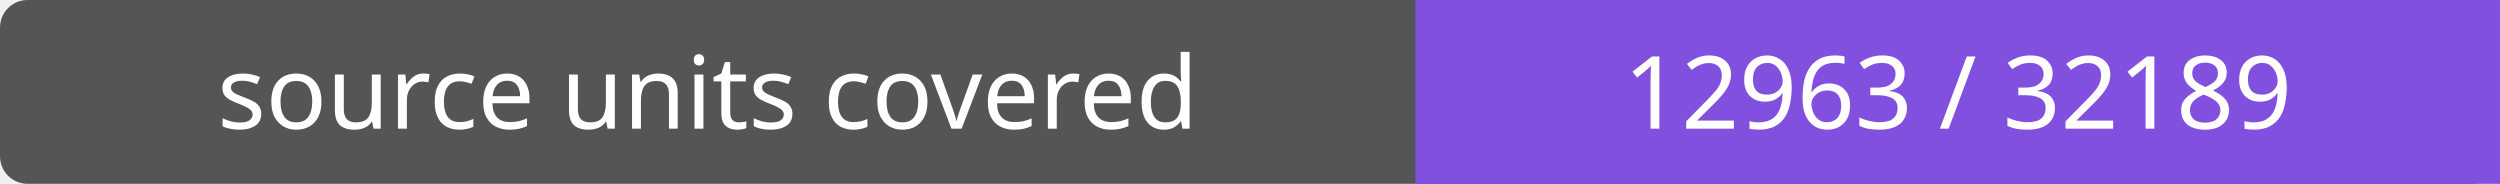
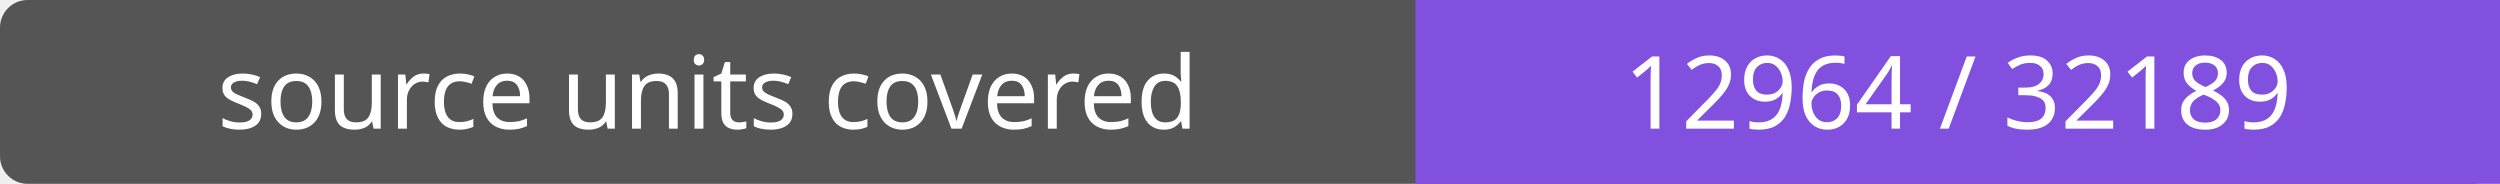
- <svg xmlns="http://www.w3.org/2000/svg" width="272" height="20" role="img" aria-label="source units covered: 12963 / 32189">
+ <svg xmlns="http://www.w3.org/2000/svg" width="272" height="20" role="img" aria-label="source units covered: 12964 / 32189">
  <rect width="272" height="20" rx="3" fill="#555" />
  <path fill="#8250df" d="M154 0h118v20H154z" />
  <g fill="#fff" text-anchor="middle" font-family="Verdana,sans-serif" font-size="11">
    <text x="77.0" y="14">source units covered</text>
-     <text x="213.0" y="14">12963 / 32189</text>
+     <text x="213.0" y="14">12964 / 32189</text>
  </g>
</svg>
